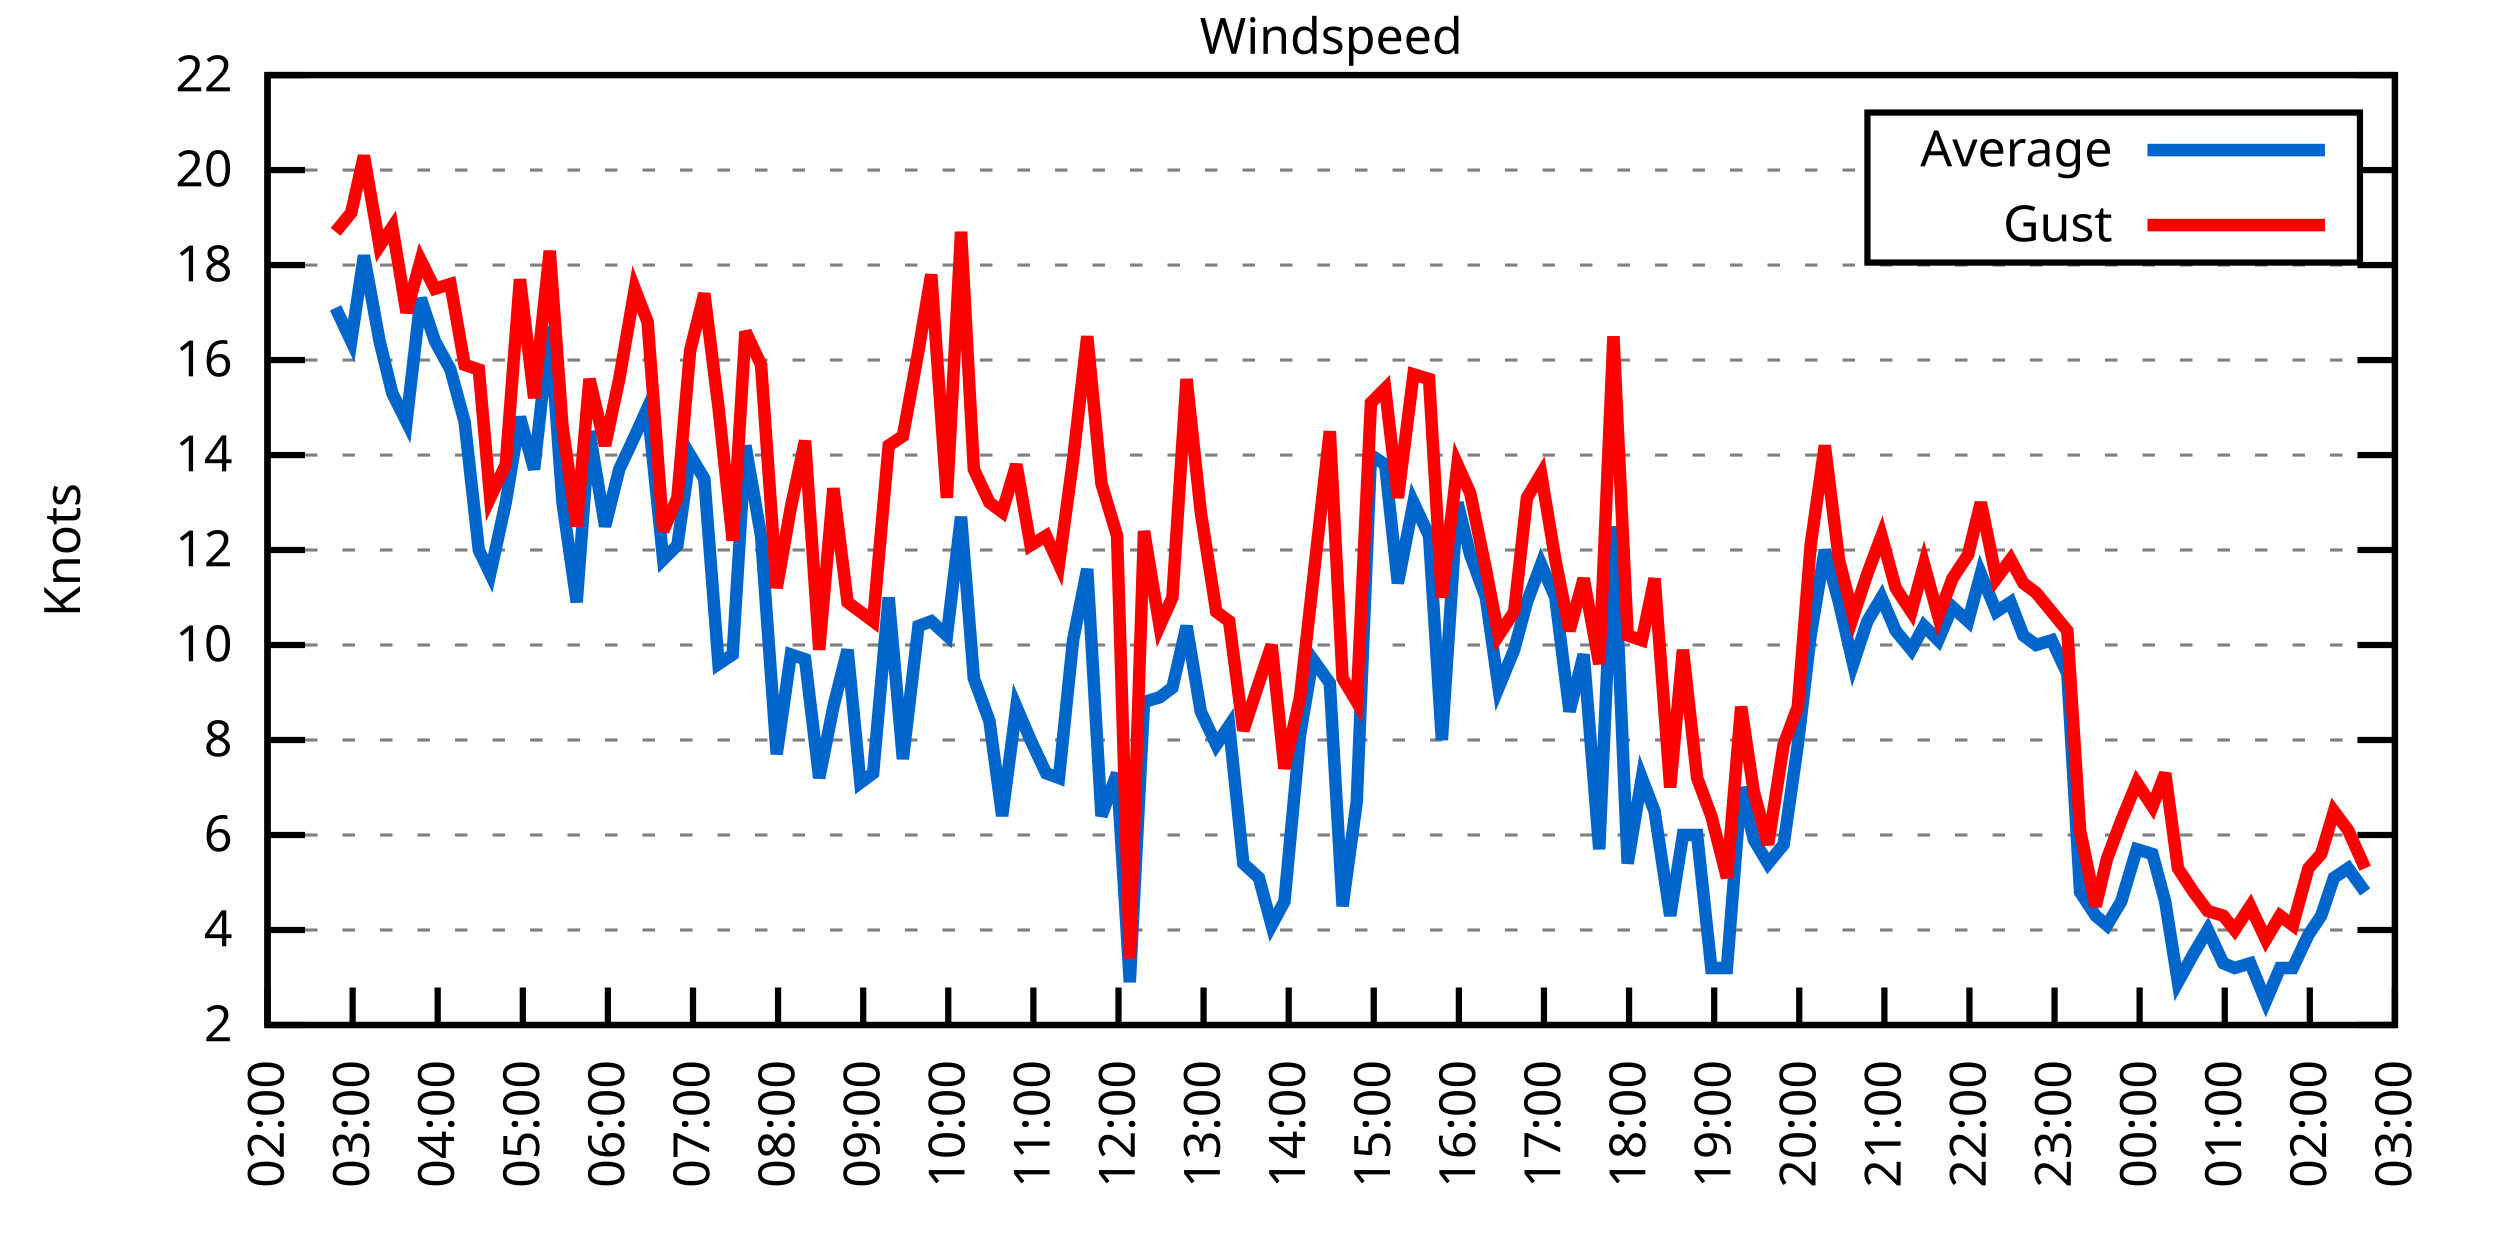
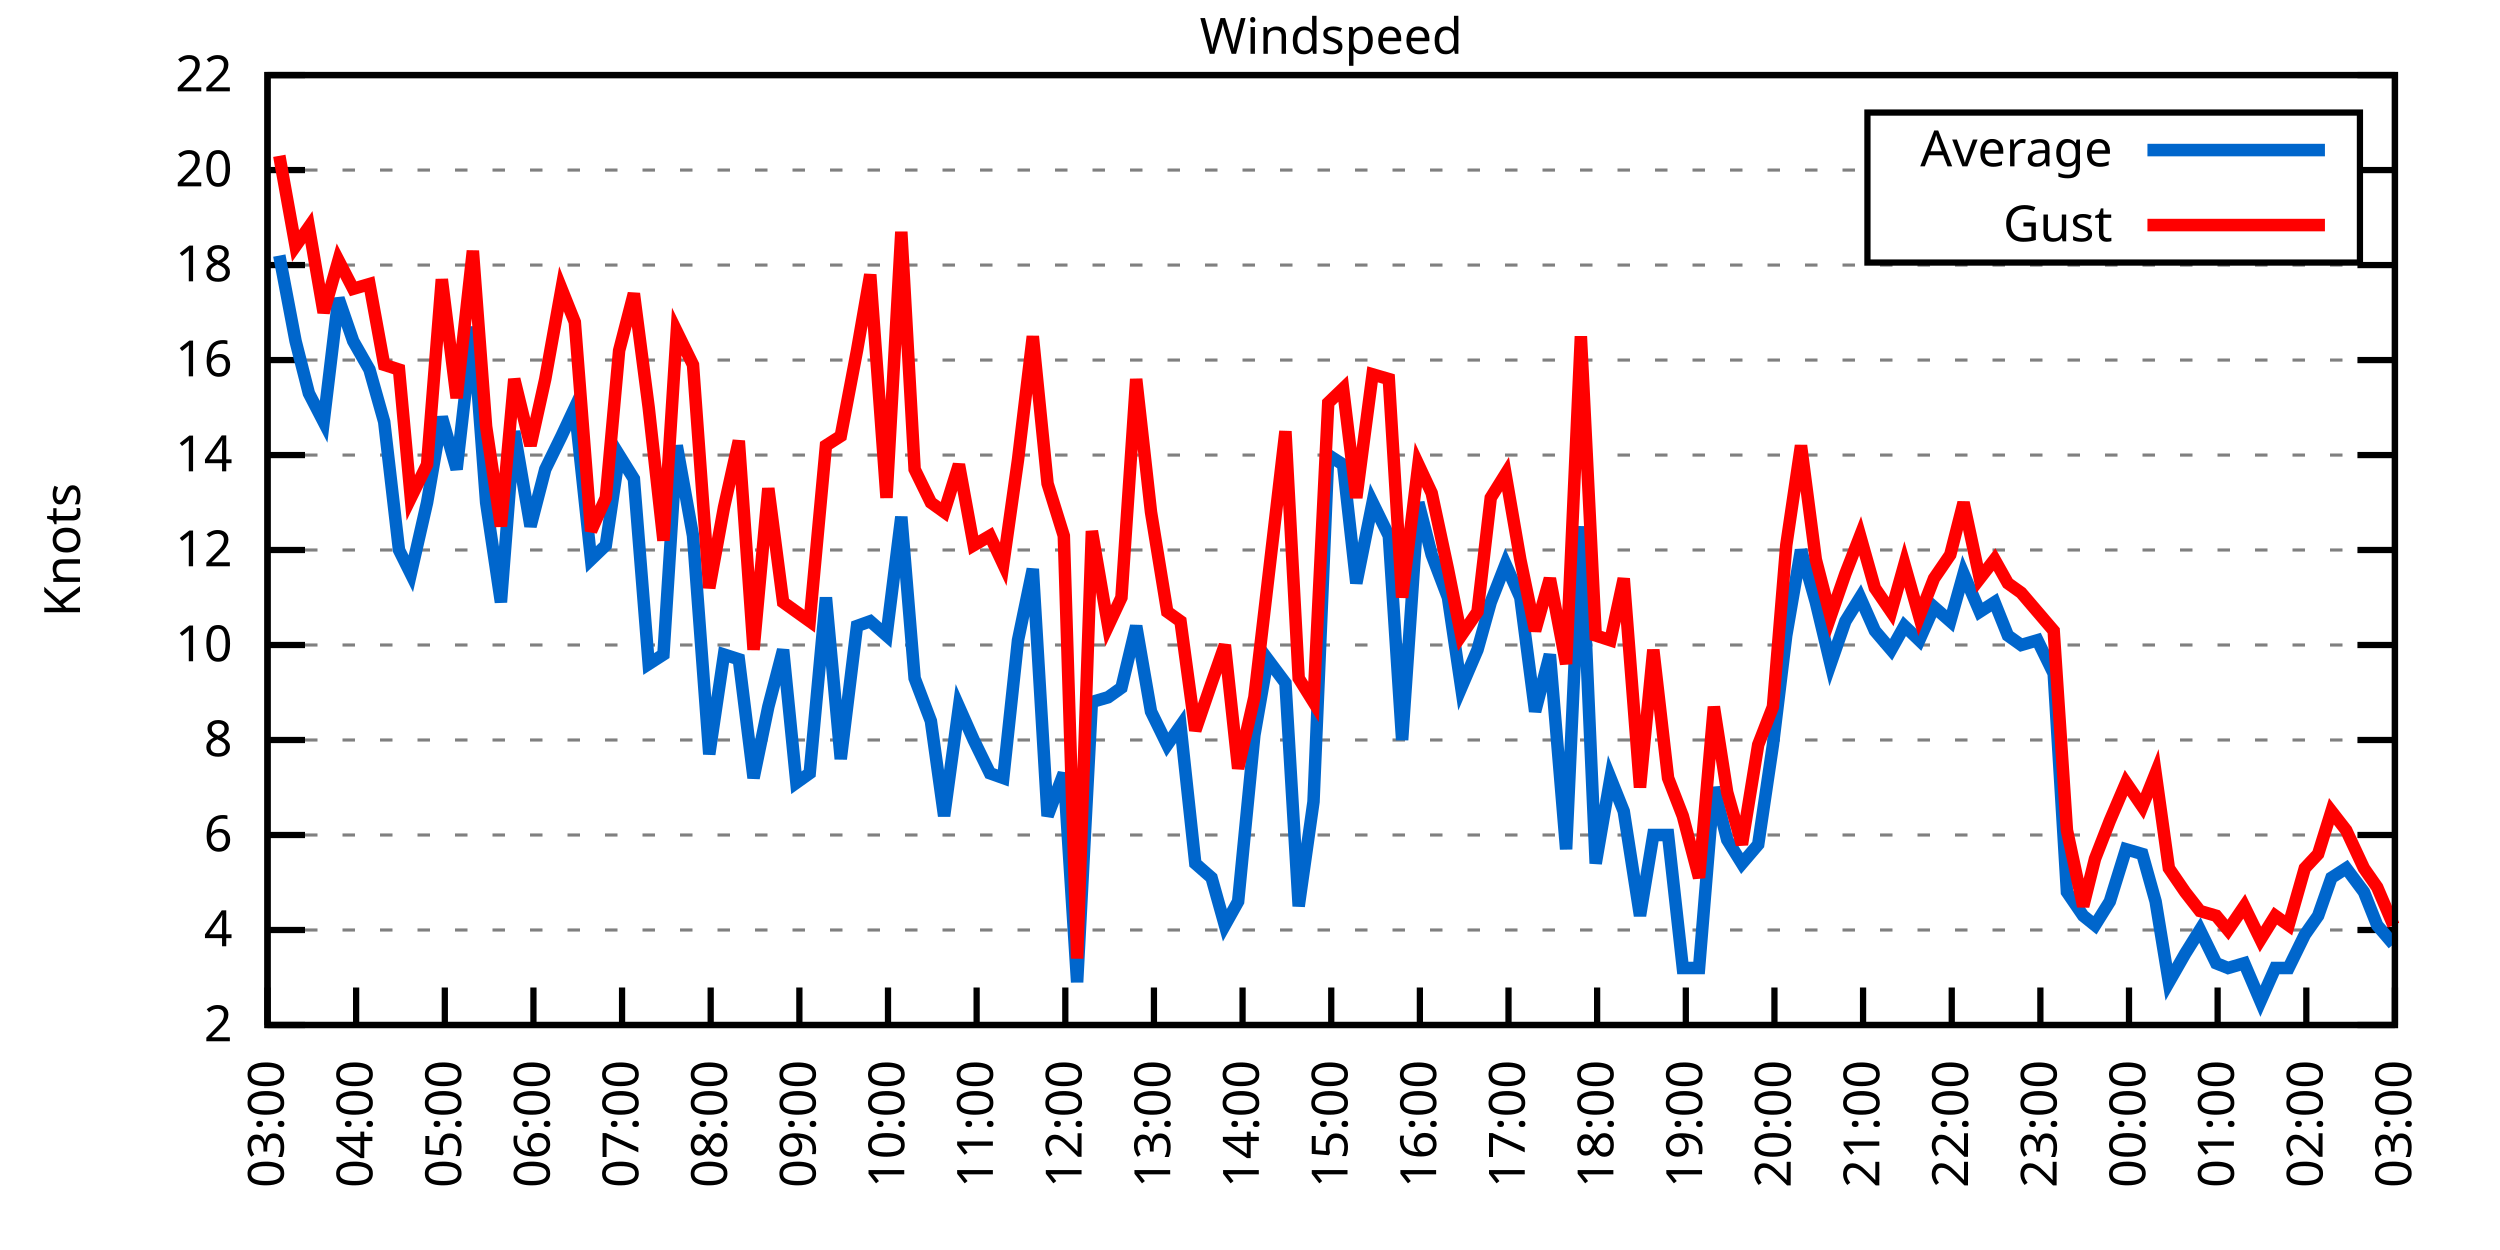
<svg xmlns="http://www.w3.org/2000/svg" xmlns:xlink="http://www.w3.org/1999/xlink" width="400" height="200" viewBox="0 0 400 200">
  <g id="gnuplot_canvas">
    <rect x="0" y="0" width="400" height="200" fill="none" />
    <defs>
      <circle id="gpDot" r="0.5" stroke-width="0.5" stroke="currentColor" />
      <path id="gpPt0" stroke-width="0.333" stroke="currentColor" d="M-1,0 h2 M0,-1 v2" />
      <path id="gpPt1" stroke-width="0.333" stroke="currentColor" d="M-1,-1 L1,1 M1,-1 L-1,1" />
      <path id="gpPt2" stroke-width="0.333" stroke="currentColor" d="M-1,0 L1,0 M0,-1 L0,1 M-1,-1 L1,1 M-1,1 L1,-1" />
      <rect id="gpPt3" stroke-width="0.333" stroke="currentColor" x="-1" y="-1" width="2" height="2" />
      <rect id="gpPt4" stroke-width="0.333" stroke="currentColor" fill="currentColor" x="-1" y="-1" width="2" height="2" />
      <circle id="gpPt5" stroke-width="0.333" stroke="currentColor" cx="0" cy="0" r="1" />
      <use xlink:href="#gpPt5" id="gpPt6" fill="currentColor" stroke="none" />
      <path id="gpPt7" stroke-width="0.333" stroke="currentColor" d="M0,-1.33 L-1.33,0.67 L1.33,0.67 z" />
      <use xlink:href="#gpPt7" id="gpPt8" fill="currentColor" stroke="none" />
      <use xlink:href="#gpPt7" id="gpPt9" stroke="currentColor" transform="rotate(180)" />
      <use xlink:href="#gpPt9" id="gpPt10" fill="currentColor" stroke="none" />
      <use xlink:href="#gpPt3" id="gpPt11" stroke="currentColor" transform="rotate(45)" />
      <use xlink:href="#gpPt11" id="gpPt12" fill="currentColor" stroke="none" />
      <path id="gpPt13" stroke-width="0.333" stroke="currentColor" d="M0,1.330 L1.265,0.411 L0.782,-1.067 L-0.782,-1.076 L-1.265,0.411 z" />
      <use xlink:href="#gpPt13" id="gpPt14" fill="currentColor" stroke="none" />
      <filter id="textbox" filterUnits="objectBoundingBox" x="0" y="0" height="1" width="1">
        <feFlood flood-color="white" flood-opacity="1" result="bgnd" />
        <feComposite in="SourceGraphic" in2="bgnd" operator="atop" />
      </filter>
      <filter id="greybox" filterUnits="objectBoundingBox" x="0" y="0" height="1" width="1">
        <feFlood flood-color="lightgrey" flood-opacity="1" result="grey" />
        <feComposite in="SourceGraphic" in2="grey" operator="atop" />
      </filter>
    </defs>
    <g fill="none" color="white" stroke="currentColor" stroke-width="1.00" stroke-linecap="butt" stroke-linejoin="miter">
</g>
    <g fill="none" color="black" stroke="currentColor" stroke-width="1.00" stroke-linecap="butt" stroke-linejoin="miter">
      <g stroke="none" shape-rendering="crispEdges">
        <polygon fill="rgb(255, 255, 255)" points="42.80,164.00 383.18,164.00 383.18,12.02 42.80,12.02 " />
      </g>
    </g>
    <g fill="none" color="black" stroke="currentColor" stroke-width="1.00" stroke-linecap="butt" stroke-linejoin="miter">
</g>
    <g fill="none" color="black" stroke="black" stroke-width="0.50" stroke-linecap="butt" stroke-linejoin="miter">
</g>
    <g fill="none" color="gray" stroke="currentColor" stroke-width="0.50" stroke-linecap="butt" stroke-linejoin="miter">
      <path stroke="gray" stroke-dasharray="2,4" class="gridline" d="M42.80,164.00 L383.19,164.00  " />
    </g>
    <g fill="none" color="gray" stroke="gray" stroke-width="1.00" stroke-linecap="butt" stroke-linejoin="miter">
</g>
    <g fill="none" color="black" stroke="currentColor" stroke-width="1.00" stroke-linecap="butt" stroke-linejoin="miter">
      <path stroke="black" d="M42.80,164.00 L48.80,164.00 M383.19,164.00 L377.19,164.00  " />
      <g transform="translate(37.20,166.60)" stroke="none" fill="black" font-family="Sans" font-size="8.00" text-anchor="end">
        <text>
          <tspan font-family="Sans"> 2</tspan>
        </text>
      </g>
    </g>
    <g fill="none" color="black" stroke="currentColor" stroke-width="1.00" stroke-linecap="butt" stroke-linejoin="miter">
</g>
    <g fill="none" color="black" stroke="black" stroke-width="0.50" stroke-linecap="butt" stroke-linejoin="miter">
</g>
    <g fill="none" color="gray" stroke="currentColor" stroke-width="0.50" stroke-linecap="butt" stroke-linejoin="miter">
      <path stroke="gray" stroke-dasharray="2,4" class="gridline" d="M42.80,148.80 L383.19,148.80  " />
    </g>
    <g fill="none" color="gray" stroke="gray" stroke-width="1.00" stroke-linecap="butt" stroke-linejoin="miter">
</g>
    <g fill="none" color="black" stroke="currentColor" stroke-width="1.00" stroke-linecap="butt" stroke-linejoin="miter">
      <path stroke="black" d="M42.80,148.80 L48.80,148.80 M383.19,148.80 L377.19,148.80  " />
      <g transform="translate(37.20,151.40)" stroke="none" fill="black" font-family="Sans" font-size="8.00" text-anchor="end">
        <text>
          <tspan font-family="Sans"> 4</tspan>
        </text>
      </g>
    </g>
    <g fill="none" color="black" stroke="currentColor" stroke-width="1.00" stroke-linecap="butt" stroke-linejoin="miter">
</g>
    <g fill="none" color="black" stroke="black" stroke-width="0.50" stroke-linecap="butt" stroke-linejoin="miter">
</g>
    <g fill="none" color="gray" stroke="currentColor" stroke-width="0.50" stroke-linecap="butt" stroke-linejoin="miter">
      <path stroke="gray" stroke-dasharray="2,4" class="gridline" d="M42.80,133.60 L383.19,133.60  " />
    </g>
    <g fill="none" color="gray" stroke="gray" stroke-width="1.00" stroke-linecap="butt" stroke-linejoin="miter">
</g>
    <g fill="none" color="black" stroke="currentColor" stroke-width="1.00" stroke-linecap="butt" stroke-linejoin="miter">
      <path stroke="black" d="M42.80,133.60 L48.80,133.60 M383.19,133.60 L377.19,133.60  " />
      <g transform="translate(37.20,136.20)" stroke="none" fill="black" font-family="Sans" font-size="8.00" text-anchor="end">
        <text>
          <tspan font-family="Sans"> 6</tspan>
        </text>
      </g>
    </g>
    <g fill="none" color="black" stroke="currentColor" stroke-width="1.00" stroke-linecap="butt" stroke-linejoin="miter">
</g>
    <g fill="none" color="black" stroke="black" stroke-width="0.50" stroke-linecap="butt" stroke-linejoin="miter">
</g>
    <g fill="none" color="gray" stroke="currentColor" stroke-width="0.50" stroke-linecap="butt" stroke-linejoin="miter">
      <path stroke="gray" stroke-dasharray="2,4" class="gridline" d="M42.80,118.40 L383.19,118.40  " />
    </g>
    <g fill="none" color="gray" stroke="gray" stroke-width="1.00" stroke-linecap="butt" stroke-linejoin="miter">
</g>
    <g fill="none" color="black" stroke="currentColor" stroke-width="1.00" stroke-linecap="butt" stroke-linejoin="miter">
      <path stroke="black" d="M42.80,118.40 L48.80,118.40 M383.19,118.40 L377.19,118.40  " />
      <g transform="translate(37.20,121.00)" stroke="none" fill="black" font-family="Sans" font-size="8.00" text-anchor="end">
        <text>
          <tspan font-family="Sans"> 8</tspan>
        </text>
      </g>
    </g>
    <g fill="none" color="black" stroke="currentColor" stroke-width="1.00" stroke-linecap="butt" stroke-linejoin="miter">
</g>
    <g fill="none" color="black" stroke="black" stroke-width="0.50" stroke-linecap="butt" stroke-linejoin="miter">
</g>
    <g fill="none" color="gray" stroke="currentColor" stroke-width="0.50" stroke-linecap="butt" stroke-linejoin="miter">
      <path stroke="gray" stroke-dasharray="2,4" class="gridline" d="M42.80,103.20 L383.19,103.20  " />
    </g>
    <g fill="none" color="gray" stroke="gray" stroke-width="1.00" stroke-linecap="butt" stroke-linejoin="miter">
</g>
    <g fill="none" color="black" stroke="currentColor" stroke-width="1.00" stroke-linecap="butt" stroke-linejoin="miter">
      <path stroke="black" d="M42.80,103.20 L48.80,103.20 M383.19,103.20 L377.19,103.20  " />
      <g transform="translate(37.20,105.80)" stroke="none" fill="black" font-family="Sans" font-size="8.00" text-anchor="end">
        <text>
          <tspan font-family="Sans"> 10</tspan>
        </text>
      </g>
    </g>
    <g fill="none" color="black" stroke="currentColor" stroke-width="1.00" stroke-linecap="butt" stroke-linejoin="miter">
</g>
    <g fill="none" color="black" stroke="black" stroke-width="0.50" stroke-linecap="butt" stroke-linejoin="miter">
</g>
    <g fill="none" color="gray" stroke="currentColor" stroke-width="0.50" stroke-linecap="butt" stroke-linejoin="miter">
      <path stroke="gray" stroke-dasharray="2,4" class="gridline" d="M42.80,88.00 L383.19,88.00  " />
    </g>
    <g fill="none" color="gray" stroke="gray" stroke-width="1.00" stroke-linecap="butt" stroke-linejoin="miter">
</g>
    <g fill="none" color="black" stroke="currentColor" stroke-width="1.00" stroke-linecap="butt" stroke-linejoin="miter">
      <path stroke="black" d="M42.80,88.00 L48.80,88.00 M383.19,88.00 L377.19,88.00  " />
      <g transform="translate(37.20,90.60)" stroke="none" fill="black" font-family="Sans" font-size="8.00" text-anchor="end">
        <text>
          <tspan font-family="Sans"> 12</tspan>
        </text>
      </g>
    </g>
    <g fill="none" color="black" stroke="currentColor" stroke-width="1.00" stroke-linecap="butt" stroke-linejoin="miter">
</g>
    <g fill="none" color="black" stroke="black" stroke-width="0.50" stroke-linecap="butt" stroke-linejoin="miter">
</g>
    <g fill="none" color="gray" stroke="currentColor" stroke-width="0.50" stroke-linecap="butt" stroke-linejoin="miter">
      <path stroke="gray" stroke-dasharray="2,4" class="gridline" d="M42.80,72.81 L383.19,72.81  " />
    </g>
    <g fill="none" color="gray" stroke="gray" stroke-width="1.00" stroke-linecap="butt" stroke-linejoin="miter">
</g>
    <g fill="none" color="black" stroke="currentColor" stroke-width="1.00" stroke-linecap="butt" stroke-linejoin="miter">
      <path stroke="black" d="M42.80,72.81 L48.80,72.81 M383.19,72.81 L377.19,72.81  " />
      <g transform="translate(37.20,75.41)" stroke="none" fill="black" font-family="Sans" font-size="8.00" text-anchor="end">
        <text>
          <tspan font-family="Sans"> 14</tspan>
        </text>
      </g>
    </g>
    <g fill="none" color="black" stroke="currentColor" stroke-width="1.00" stroke-linecap="butt" stroke-linejoin="miter">
</g>
    <g fill="none" color="black" stroke="black" stroke-width="0.50" stroke-linecap="butt" stroke-linejoin="miter">
</g>
    <g fill="none" color="gray" stroke="currentColor" stroke-width="0.50" stroke-linecap="butt" stroke-linejoin="miter">
      <path stroke="gray" stroke-dasharray="2,4" class="gridline" d="M42.80,57.61 L383.19,57.61  " />
    </g>
    <g fill="none" color="gray" stroke="gray" stroke-width="1.00" stroke-linecap="butt" stroke-linejoin="miter">
</g>
    <g fill="none" color="black" stroke="currentColor" stroke-width="1.00" stroke-linecap="butt" stroke-linejoin="miter">
      <path stroke="black" d="M42.80,57.61 L48.80,57.61 M383.19,57.61 L377.19,57.61  " />
      <g transform="translate(37.20,60.21)" stroke="none" fill="black" font-family="Sans" font-size="8.00" text-anchor="end">
        <text>
          <tspan font-family="Sans"> 16</tspan>
        </text>
      </g>
    </g>
    <g fill="none" color="black" stroke="currentColor" stroke-width="1.00" stroke-linecap="butt" stroke-linejoin="miter">
</g>
    <g fill="none" color="black" stroke="black" stroke-width="0.50" stroke-linecap="butt" stroke-linejoin="miter">
</g>
    <g fill="none" color="gray" stroke="currentColor" stroke-width="0.50" stroke-linecap="butt" stroke-linejoin="miter">
      <path stroke="gray" stroke-dasharray="2,4" class="gridline" d="M42.80,42.41 L383.19,42.41  " />
    </g>
    <g fill="none" color="gray" stroke="gray" stroke-width="1.00" stroke-linecap="butt" stroke-linejoin="miter">
</g>
    <g fill="none" color="black" stroke="currentColor" stroke-width="1.00" stroke-linecap="butt" stroke-linejoin="miter">
      <path stroke="black" d="M42.80,42.41 L48.80,42.41 M383.19,42.41 L377.19,42.41  " />
      <g transform="translate(37.20,45.01)" stroke="none" fill="black" font-family="Sans" font-size="8.00" text-anchor="end">
        <text>
          <tspan font-family="Sans"> 18</tspan>
        </text>
      </g>
    </g>
    <g fill="none" color="black" stroke="currentColor" stroke-width="1.00" stroke-linecap="butt" stroke-linejoin="miter">
</g>
    <g fill="none" color="black" stroke="black" stroke-width="0.50" stroke-linecap="butt" stroke-linejoin="miter">
</g>
    <g fill="none" color="gray" stroke="currentColor" stroke-width="0.50" stroke-linecap="butt" stroke-linejoin="miter">
      <path stroke="gray" stroke-dasharray="2,4" class="gridline" d="M42.80,27.21 L298.79,27.21 M377.59,27.21 L383.19,27.21  " />
    </g>
    <g fill="none" color="gray" stroke="gray" stroke-width="1.00" stroke-linecap="butt" stroke-linejoin="miter">
</g>
    <g fill="none" color="black" stroke="currentColor" stroke-width="1.00" stroke-linecap="butt" stroke-linejoin="miter">
      <path stroke="black" d="M42.80,27.21 L48.80,27.21 M383.19,27.21 L377.19,27.21  " />
      <g transform="translate(37.20,29.81)" stroke="none" fill="black" font-family="Sans" font-size="8.00" text-anchor="end">
        <text>
          <tspan font-family="Sans"> 20</tspan>
        </text>
      </g>
    </g>
    <g fill="none" color="black" stroke="currentColor" stroke-width="1.00" stroke-linecap="butt" stroke-linejoin="miter">
</g>
    <g fill="none" color="black" stroke="black" stroke-width="0.50" stroke-linecap="butt" stroke-linejoin="miter">
</g>
    <g fill="none" color="gray" stroke="currentColor" stroke-width="0.50" stroke-linecap="butt" stroke-linejoin="miter">
      <path stroke="gray" stroke-dasharray="2,4" class="gridline" d="M42.80,12.01 L383.19,12.01  " />
    </g>
    <g fill="none" color="gray" stroke="gray" stroke-width="1.00" stroke-linecap="butt" stroke-linejoin="miter">
</g>
    <g fill="none" color="black" stroke="currentColor" stroke-width="1.00" stroke-linecap="butt" stroke-linejoin="miter">
      <path stroke="black" d="M42.80,12.01 L48.80,12.01 M383.19,12.01 L377.19,12.01  " />
      <g transform="translate(37.20,14.61)" stroke="none" fill="black" font-family="Sans" font-size="8.00" text-anchor="end">
        <text>
          <tspan font-family="Sans"> 22</tspan>
        </text>
      </g>
    </g>
    <g fill="none" color="black" stroke="currentColor" stroke-width="1.00" stroke-linecap="butt" stroke-linejoin="miter">
      <path stroke="black" d="M42.80,164.00 L42.80,158.00  " />
      <g transform="translate(45.40,169.60) rotate(270.00)" stroke="none" fill="black" font-family="Sans" font-size="8.00" text-anchor="end">
        <text>
-           <tspan font-family="Sans">02:00</tspan>
-         </text>
-       </g>
-     </g>
-     <g fill="none" color="black" stroke="currentColor" stroke-width="1.00" stroke-linecap="butt" stroke-linejoin="miter">
-       <path stroke="black" d="M56.42,164.00 L56.42,158.00  " />
-       <g transform="translate(59.02,169.60) rotate(270.00)" stroke="none" fill="black" font-family="Sans" font-size="8.00" text-anchor="end">
-         <text>
          <tspan font-family="Sans">03:00</tspan>
        </text>
      </g>
    </g>
    <g fill="none" color="black" stroke="currentColor" stroke-width="1.00" stroke-linecap="butt" stroke-linejoin="miter">
-       <path stroke="black" d="M70.03,164.00 L70.03,158.00  " />
-       <g transform="translate(72.63,169.60) rotate(270.00)" stroke="none" fill="black" font-family="Sans" font-size="8.00" text-anchor="end">
+       <path stroke="black" d="M56.98,164.00 L56.98,158.00  " />
+       <g transform="translate(59.58,169.60) rotate(270.00)" stroke="none" fill="black" font-family="Sans" font-size="8.00" text-anchor="end">
        <text>
          <tspan font-family="Sans">04:00</tspan>
        </text>
      </g>
    </g>
    <g fill="none" color="black" stroke="currentColor" stroke-width="1.00" stroke-linecap="butt" stroke-linejoin="miter">
-       <path stroke="black" d="M83.65,164.00 L83.65,158.00  " />
-       <g transform="translate(86.25,169.60) rotate(270.00)" stroke="none" fill="black" font-family="Sans" font-size="8.00" text-anchor="end">
+       <path stroke="black" d="M71.17,164.00 L71.17,158.00  " />
+       <g transform="translate(73.77,169.60) rotate(270.00)" stroke="none" fill="black" font-family="Sans" font-size="8.00" text-anchor="end">
        <text>
          <tspan font-family="Sans">05:00</tspan>
        </text>
      </g>
    </g>
    <g fill="none" color="black" stroke="currentColor" stroke-width="1.00" stroke-linecap="butt" stroke-linejoin="miter">
-       <path stroke="black" d="M97.26,164.00 L97.26,158.00  " />
-       <g transform="translate(99.86,169.60) rotate(270.00)" stroke="none" fill="black" font-family="Sans" font-size="8.00" text-anchor="end">
+       <path stroke="black" d="M85.35,164.00 L85.35,158.00  " />
+       <g transform="translate(87.95,169.60) rotate(270.00)" stroke="none" fill="black" font-family="Sans" font-size="8.00" text-anchor="end">
        <text>
          <tspan font-family="Sans">06:00</tspan>
        </text>
      </g>
    </g>
    <g fill="none" color="black" stroke="currentColor" stroke-width="1.00" stroke-linecap="butt" stroke-linejoin="miter">
-       <path stroke="black" d="M110.88,164.00 L110.88,158.00  " />
-       <g transform="translate(113.48,169.60) rotate(270.00)" stroke="none" fill="black" font-family="Sans" font-size="8.00" text-anchor="end">
+       <path stroke="black" d="M99.53,164.00 L99.53,158.00  " />
+       <g transform="translate(102.13,169.60) rotate(270.00)" stroke="none" fill="black" font-family="Sans" font-size="8.00" text-anchor="end">
        <text>
          <tspan font-family="Sans">07:00</tspan>
        </text>
      </g>
    </g>
    <g fill="none" color="black" stroke="currentColor" stroke-width="1.00" stroke-linecap="butt" stroke-linejoin="miter">
-       <path stroke="black" d="M124.49,164.00 L124.49,158.00  " />
-       <g transform="translate(127.09,169.60) rotate(270.00)" stroke="none" fill="black" font-family="Sans" font-size="8.00" text-anchor="end">
+       <path stroke="black" d="M113.71,164.00 L113.71,158.00  " />
+       <g transform="translate(116.31,169.60) rotate(270.00)" stroke="none" fill="black" font-family="Sans" font-size="8.00" text-anchor="end">
        <text>
          <tspan font-family="Sans">08:00</tspan>
        </text>
      </g>
    </g>
    <g fill="none" color="black" stroke="currentColor" stroke-width="1.00" stroke-linecap="butt" stroke-linejoin="miter">
-       <path stroke="black" d="M138.11,164.00 L138.11,158.00  " />
-       <g transform="translate(140.71,169.60) rotate(270.00)" stroke="none" fill="black" font-family="Sans" font-size="8.00" text-anchor="end">
+       <path stroke="black" d="M127.90,164.00 L127.90,158.00  " />
+       <g transform="translate(130.50,169.60) rotate(270.00)" stroke="none" fill="black" font-family="Sans" font-size="8.00" text-anchor="end">
        <text>
          <tspan font-family="Sans">09:00</tspan>
        </text>
      </g>
    </g>
    <g fill="none" color="black" stroke="currentColor" stroke-width="1.00" stroke-linecap="butt" stroke-linejoin="miter">
-       <path stroke="black" d="M151.72,164.00 L151.72,158.00  " />
-       <g transform="translate(154.32,169.60) rotate(270.00)" stroke="none" fill="black" font-family="Sans" font-size="8.00" text-anchor="end">
+       <path stroke="black" d="M142.08,164.00 L142.08,158.00  " />
+       <g transform="translate(144.68,169.60) rotate(270.00)" stroke="none" fill="black" font-family="Sans" font-size="8.00" text-anchor="end">
        <text>
          <tspan font-family="Sans">10:00</tspan>
        </text>
      </g>
    </g>
    <g fill="none" color="black" stroke="currentColor" stroke-width="1.00" stroke-linecap="butt" stroke-linejoin="miter">
-       <path stroke="black" d="M165.34,164.00 L165.34,158.00  " />
-       <g transform="translate(167.94,169.60) rotate(270.00)" stroke="none" fill="black" font-family="Sans" font-size="8.00" text-anchor="end">
+       <path stroke="black" d="M156.26,164.00 L156.26,158.00  " />
+       <g transform="translate(158.86,169.60) rotate(270.00)" stroke="none" fill="black" font-family="Sans" font-size="8.00" text-anchor="end">
        <text>
          <tspan font-family="Sans">11:00</tspan>
        </text>
      </g>
    </g>
    <g fill="none" color="black" stroke="currentColor" stroke-width="1.00" stroke-linecap="butt" stroke-linejoin="miter">
-       <path stroke="black" d="M178.96,164.00 L178.96,158.00  " />
-       <g transform="translate(181.56,169.60) rotate(270.00)" stroke="none" fill="black" font-family="Sans" font-size="8.00" text-anchor="end">
+       <path stroke="black" d="M170.45,164.00 L170.45,158.00  " />
+       <g transform="translate(173.05,169.60) rotate(270.00)" stroke="none" fill="black" font-family="Sans" font-size="8.00" text-anchor="end">
        <text>
          <tspan font-family="Sans">12:00</tspan>
        </text>
      </g>
    </g>
    <g fill="none" color="black" stroke="currentColor" stroke-width="1.00" stroke-linecap="butt" stroke-linejoin="miter">
-       <path stroke="black" d="M192.57,164.00 L192.57,158.00  " />
-       <g transform="translate(195.17,169.60) rotate(270.00)" stroke="none" fill="black" font-family="Sans" font-size="8.00" text-anchor="end">
+       <path stroke="black" d="M184.63,164.00 L184.63,158.00  " />
+       <g transform="translate(187.23,169.60) rotate(270.00)" stroke="none" fill="black" font-family="Sans" font-size="8.00" text-anchor="end">
        <text>
          <tspan font-family="Sans">13:00</tspan>
        </text>
      </g>
    </g>
    <g fill="none" color="black" stroke="currentColor" stroke-width="1.00" stroke-linecap="butt" stroke-linejoin="miter">
-       <path stroke="black" d="M206.19,164.00 L206.19,158.00  " />
-       <g transform="translate(208.79,169.60) rotate(270.00)" stroke="none" fill="black" font-family="Sans" font-size="8.00" text-anchor="end">
+       <path stroke="black" d="M198.81,164.00 L198.81,158.00  " />
+       <g transform="translate(201.41,169.60) rotate(270.00)" stroke="none" fill="black" font-family="Sans" font-size="8.00" text-anchor="end">
        <text>
          <tspan font-family="Sans">14:00</tspan>
        </text>
      </g>
    </g>
    <g fill="none" color="black" stroke="currentColor" stroke-width="1.00" stroke-linecap="butt" stroke-linejoin="miter">
-       <path stroke="black" d="M219.80,164.00 L219.80,158.00  " />
-       <g transform="translate(222.40,169.60) rotate(270.00)" stroke="none" fill="black" font-family="Sans" font-size="8.00" text-anchor="end">
+       <path stroke="black" d="M213.00,164.00 L213.00,158.00  " />
+       <g transform="translate(215.60,169.60) rotate(270.00)" stroke="none" fill="black" font-family="Sans" font-size="8.00" text-anchor="end">
        <text>
          <tspan font-family="Sans">15:00</tspan>
        </text>
      </g>
    </g>
    <g fill="none" color="black" stroke="currentColor" stroke-width="1.00" stroke-linecap="butt" stroke-linejoin="miter">
-       <path stroke="black" d="M233.42,164.00 L233.42,158.00  " />
-       <g transform="translate(236.02,169.60) rotate(270.00)" stroke="none" fill="black" font-family="Sans" font-size="8.00" text-anchor="end">
+       <path stroke="black" d="M227.18,164.00 L227.18,158.00  " />
+       <g transform="translate(229.78,169.60) rotate(270.00)" stroke="none" fill="black" font-family="Sans" font-size="8.00" text-anchor="end">
        <text>
          <tspan font-family="Sans">16:00</tspan>
        </text>
      </g>
    </g>
    <g fill="none" color="black" stroke="currentColor" stroke-width="1.00" stroke-linecap="butt" stroke-linejoin="miter">
-       <path stroke="black" d="M247.03,164.00 L247.03,158.00  " />
-       <g transform="translate(249.63,169.60) rotate(270.00)" stroke="none" fill="black" font-family="Sans" font-size="8.00" text-anchor="end">
+       <path stroke="black" d="M241.36,164.00 L241.36,158.00  " />
+       <g transform="translate(243.96,169.60) rotate(270.00)" stroke="none" fill="black" font-family="Sans" font-size="8.00" text-anchor="end">
        <text>
          <tspan font-family="Sans">17:00</tspan>
        </text>
      </g>
    </g>
    <g fill="none" color="black" stroke="currentColor" stroke-width="1.00" stroke-linecap="butt" stroke-linejoin="miter">
-       <path stroke="black" d="M260.65,164.00 L260.65,158.00  " />
-       <g transform="translate(263.25,169.60) rotate(270.00)" stroke="none" fill="black" font-family="Sans" font-size="8.00" text-anchor="end">
+       <path stroke="black" d="M255.54,164.00 L255.54,158.00  " />
+       <g transform="translate(258.14,169.60) rotate(270.00)" stroke="none" fill="black" font-family="Sans" font-size="8.00" text-anchor="end">
        <text>
          <tspan font-family="Sans">18:00</tspan>
        </text>
      </g>
    </g>
    <g fill="none" color="black" stroke="currentColor" stroke-width="1.00" stroke-linecap="butt" stroke-linejoin="miter">
-       <path stroke="black" d="M274.27,164.00 L274.27,158.00  " />
-       <g transform="translate(276.87,169.60) rotate(270.00)" stroke="none" fill="black" font-family="Sans" font-size="8.00" text-anchor="end">
+       <path stroke="black" d="M269.73,164.00 L269.73,158.00  " />
+       <g transform="translate(272.33,169.60) rotate(270.00)" stroke="none" fill="black" font-family="Sans" font-size="8.00" text-anchor="end">
        <text>
          <tspan font-family="Sans">19:00</tspan>
        </text>
      </g>
    </g>
    <g fill="none" color="black" stroke="currentColor" stroke-width="1.00" stroke-linecap="butt" stroke-linejoin="miter">
-       <path stroke="black" d="M287.88,164.00 L287.88,158.00  " />
-       <g transform="translate(290.48,169.60) rotate(270.00)" stroke="none" fill="black" font-family="Sans" font-size="8.00" text-anchor="end">
+       <path stroke="black" d="M283.91,164.00 L283.91,158.00  " />
+       <g transform="translate(286.51,169.60) rotate(270.00)" stroke="none" fill="black" font-family="Sans" font-size="8.00" text-anchor="end">
        <text>
          <tspan font-family="Sans">20:00</tspan>
        </text>
      </g>
    </g>
    <g fill="none" color="black" stroke="currentColor" stroke-width="1.00" stroke-linecap="butt" stroke-linejoin="miter">
-       <path stroke="black" d="M301.50,164.00 L301.50,158.00  " />
-       <g transform="translate(304.10,169.60) rotate(270.00)" stroke="none" fill="black" font-family="Sans" font-size="8.00" text-anchor="end">
+       <path stroke="black" d="M298.09,164.00 L298.09,158.00  " />
+       <g transform="translate(300.69,169.60) rotate(270.00)" stroke="none" fill="black" font-family="Sans" font-size="8.00" text-anchor="end">
        <text>
          <tspan font-family="Sans">21:00</tspan>
        </text>
      </g>
    </g>
    <g fill="none" color="black" stroke="currentColor" stroke-width="1.00" stroke-linecap="butt" stroke-linejoin="miter">
-       <path stroke="black" d="M315.11,164.00 L315.11,158.00  " />
-       <g transform="translate(317.71,169.60) rotate(270.00)" stroke="none" fill="black" font-family="Sans" font-size="8.00" text-anchor="end">
+       <path stroke="black" d="M312.28,164.00 L312.28,158.00  " />
+       <g transform="translate(314.88,169.60) rotate(270.00)" stroke="none" fill="black" font-family="Sans" font-size="8.00" text-anchor="end">
        <text>
          <tspan font-family="Sans">22:00</tspan>
        </text>
      </g>
    </g>
    <g fill="none" color="black" stroke="currentColor" stroke-width="1.00" stroke-linecap="butt" stroke-linejoin="miter">
-       <path stroke="black" d="M328.73,164.00 L328.73,158.00  " />
-       <g transform="translate(331.33,169.60) rotate(270.00)" stroke="none" fill="black" font-family="Sans" font-size="8.00" text-anchor="end">
+       <path stroke="black" d="M326.46,164.00 L326.46,158.00  " />
+       <g transform="translate(329.06,169.60) rotate(270.00)" stroke="none" fill="black" font-family="Sans" font-size="8.00" text-anchor="end">
        <text>
          <tspan font-family="Sans">23:00</tspan>
        </text>
      </g>
    </g>
    <g fill="none" color="black" stroke="currentColor" stroke-width="1.00" stroke-linecap="butt" stroke-linejoin="miter">
-       <path stroke="black" d="M342.34,164.00 L342.34,158.00  " />
-       <g transform="translate(344.94,169.60) rotate(270.00)" stroke="none" fill="black" font-family="Sans" font-size="8.00" text-anchor="end">
+       <path stroke="black" d="M340.64,164.00 L340.64,158.00  " />
+       <g transform="translate(343.24,169.60) rotate(270.00)" stroke="none" fill="black" font-family="Sans" font-size="8.00" text-anchor="end">
        <text>
          <tspan font-family="Sans">00:00</tspan>
        </text>
      </g>
    </g>
    <g fill="none" color="black" stroke="currentColor" stroke-width="1.00" stroke-linecap="butt" stroke-linejoin="miter">
-       <path stroke="black" d="M355.96,164.00 L355.96,158.00  " />
-       <g transform="translate(358.56,169.60) rotate(270.00)" stroke="none" fill="black" font-family="Sans" font-size="8.00" text-anchor="end">
+       <path stroke="black" d="M354.82,164.00 L354.82,158.00  " />
+       <g transform="translate(357.42,169.60) rotate(270.00)" stroke="none" fill="black" font-family="Sans" font-size="8.00" text-anchor="end">
        <text>
          <tspan font-family="Sans">01:00</tspan>
        </text>
      </g>
    </g>
    <g fill="none" color="black" stroke="currentColor" stroke-width="1.00" stroke-linecap="butt" stroke-linejoin="miter">
-       <path stroke="black" d="M369.57,164.00 L369.57,158.00  " />
-       <g transform="translate(372.17,169.60) rotate(270.00)" stroke="none" fill="black" font-family="Sans" font-size="8.00" text-anchor="end">
+       <path stroke="black" d="M369.01,164.00 L369.01,158.00  " />
+       <g transform="translate(371.61,169.60) rotate(270.00)" stroke="none" fill="black" font-family="Sans" font-size="8.00" text-anchor="end">
        <text>
          <tspan font-family="Sans">02:00</tspan>
        </text>
      </g>
    </g>
    <g fill="none" color="black" stroke="currentColor" stroke-width="1.00" stroke-linecap="butt" stroke-linejoin="miter">
      <path stroke="black" d="M383.19,164.00 L383.19,158.00  " />
      <g transform="translate(385.79,169.60) rotate(270.00)" stroke="none" fill="black" font-family="Sans" font-size="8.00" text-anchor="end">
        <text>
          <tspan font-family="Sans">03:00</tspan>
        </text>
      </g>
    </g>
    <g fill="none" color="black" stroke="currentColor" stroke-width="1.00" stroke-linecap="butt" stroke-linejoin="miter">
</g>
    <g fill="none" color="black" stroke="currentColor" stroke-width="1.00" stroke-linecap="butt" stroke-linejoin="miter">
      <path stroke="black" d="M42.80,12.01 L42.80,164.00 L383.19,164.00 L383.19,12.01 L42.80,12.01 Z  " />
    </g>
    <g fill="none" color="black" stroke="currentColor" stroke-width="1.00" stroke-linecap="butt" stroke-linejoin="miter">
</g>
    <g fill="none" color="black" stroke="currentColor" stroke-width="1.00" stroke-linecap="butt" stroke-linejoin="miter">
      <path stroke="black" d="M298.79,42.01 L298.79,18.01 L377.59,18.01 L377.59,42.01 L298.79,42.01 Z  " />
    </g>
    <g id="Windspeed_plot_1">
      <g fill="none" color="white" stroke="black" stroke-width="2.00" stroke-linecap="butt" stroke-linejoin="miter">
</g>
      <g fill="none" color="black" stroke="currentColor" stroke-width="2.00" stroke-linecap="butt" stroke-linejoin="miter">
        <g transform="translate(337.99,26.61)" stroke="none" fill="black" font-family="Sans" font-size="8.00" text-anchor="end">
          <text>
            <tspan font-family="Sans">Average</tspan>
          </text>
        </g>
      </g>
      <g fill="none" color="black" stroke="currentColor" stroke-width="2.00" stroke-linecap="butt" stroke-linejoin="miter">
-         <path stroke="rgb(  0, 102, 204)" d="M343.59,24.01 L371.99,24.01 M53.69,49.25 L56.19,54.57 L58.23,40.89 L60.73,54.57 L62.77,62.93 L65.04,67.49   L67.31,47.73 L69.58,54.57 L72.07,59.13 L74.34,67.49 L76.61,88.00 L78.43,91.80 L80.92,80.41 L83.19,66.73   L85.46,75.09 L87.96,52.29 L90.00,80.41 L92.27,96.36 L94.31,69.01 L96.81,84.21 L99.08,75.09 L101.57,69.77   L103.62,65.21 L106.11,89.52 L108.38,87.25 L110.42,72.81 L112.69,76.61 L114.96,106.24 L117.23,104.72 L119.27,71.29   L121.77,85.73 L124.27,120.68 L126.54,104.72 L128.81,105.48 L131.07,124.48 L133.34,113.08 L135.61,103.96 L137.66,125.24   L139.70,123.72 L142.19,95.60 L144.46,121.44 L146.96,100.16 L149.00,99.40 L151.50,101.68 L153.77,82.69 L155.81,108.52   L158.31,115.36 L160.35,130.56 L162.62,113.08 L164.89,118.40 L167.38,123.72 L169.43,124.48 L171.69,102.44 L173.96,91.04   L176.23,130.56 L178.73,123.72 L180.77,157.16 L183.04,112.32 L185.54,111.56 L187.58,110.04 L189.85,100.16 L192.12,113.84   L194.61,119.16 L196.66,116.12 L198.93,138.16 L201.42,140.44 L203.46,148.04 L205.51,144.24 L208.00,117.64 L210.04,105.48   L212.77,109.28 L214.81,145.00 L217.08,128.28 L219.35,72.81 L221.62,74.33 L223.66,93.32 L226.16,80.41 L228.65,85.73   L230.70,118.40 L233.19,80.41 L235.23,88.76 L237.73,95.60 L239.77,110.04 L242.27,103.96 L244.31,96.36 L246.58,90.28   L248.85,95.60 L251.12,113.84 L253.39,104.72 L255.88,135.88 L258.15,84.21 L260.42,138.16 L262.69,124.48 L264.73,129.80   L267.23,146.52 L269.27,133.60 L271.54,133.60 L273.81,154.88 L276.31,154.88 L278.58,126.00 L280.62,134.36 L282.89,138.16   L285.38,135.12 L287.65,119.16 L289.70,101.68 L291.97,88.00 L294.23,96.36 L296.50,106.24 L298.77,99.40 L301.04,95.60   L303.31,100.92 L305.81,103.96 L307.85,100.16 L310.12,102.44 L312.39,97.12 L314.89,99.40 L316.93,91.80 L319.42,97.88   L321.69,96.36 L323.74,101.68 L325.78,103.20 L328.27,102.44 L330.77,107.76 L332.81,142.72 L335.31,146.52 L337.12,148.04   L339.39,144.24 L341.89,135.88 L344.39,136.64 L346.43,144.24 L348.47,157.16 L350.97,152.60 L353.24,148.80 L355.73,154.12   L357.55,154.88 L360.04,154.12 L362.54,160.20 L364.81,154.88 L366.85,154.88 L369.35,149.56 L371.39,146.52 L373.43,140.44   L375.70,138.92 L378.42,142.72  " />
+         <path stroke="rgb(  0, 102, 204)" d="M343.59,24.01 L371.99,24.01 M44.69,40.89 L47.29,54.57 L49.42,62.93 L51.78,67.49 L54.15,47.73 L56.51,54.57   L59.11,59.13 L61.47,67.49 L63.84,88.00 L65.73,91.80 L68.33,80.41 L70.69,66.73 L73.06,75.09 L75.66,52.29   L77.78,80.41 L80.15,96.36 L82.28,69.01 L84.88,84.21 L87.24,75.09 L89.84,69.77 L91.97,65.21 L94.57,89.52   L96.93,87.25 L99.06,72.81 L101.42,76.61 L103.79,106.24 L106.15,104.72 L108.28,71.29 L110.88,85.73 L113.48,120.68   L115.84,104.72 L118.21,105.48 L120.57,124.48 L122.93,113.08 L125.30,103.96 L127.42,125.24 L129.55,123.72 L132.15,95.60   L134.52,121.44 L137.12,100.16 L139.24,99.40 L141.84,101.68 L144.21,82.69 L146.34,108.52 L148.94,115.36 L151.06,130.56   L153.43,113.08 L155.79,118.40 L158.39,123.72 L160.52,124.48 L162.88,102.44 L165.25,91.04 L167.61,130.56 L170.21,123.72   L172.34,157.16 L174.70,112.32 L177.30,111.56 L179.43,110.04 L181.79,100.16 L184.16,113.84 L186.76,119.16 L188.88,116.12   L191.25,138.16 L193.85,140.44 L195.98,148.04 L198.10,144.24 L200.70,117.64 L202.83,105.48 L205.67,109.28 L207.79,145.00   L210.16,128.28 L212.52,72.81 L214.89,74.33 L217.01,93.32 L219.61,80.41 L222.21,85.73 L224.34,118.40 L226.94,80.41   L229.07,88.76 L231.67,95.60 L233.80,110.04 L236.40,103.96 L238.52,96.36 L240.89,90.28 L243.25,95.60 L245.62,113.84   L247.98,104.72 L250.58,135.88 L252.94,84.21 L255.31,138.16 L257.67,124.48 L259.80,129.80 L262.40,146.52 L264.53,133.60   L266.89,133.60 L269.25,154.88 L271.85,154.88 L274.22,126.00 L276.35,134.36 L278.71,138.16 L281.31,135.12 L283.67,119.16   L285.80,101.68 L288.16,88.00 L290.53,96.36 L292.89,106.24 L295.26,99.40 L297.62,95.60 L299.98,100.92 L302.58,103.96   L304.71,100.16 L307.08,102.44 L309.44,97.12 L312.04,99.40 L314.17,91.80 L316.77,97.88 L319.13,96.36 L321.26,101.68   L323.39,103.20 L325.99,102.44 L328.59,107.76 L330.71,142.72 L333.31,146.52 L335.20,148.04 L337.57,144.24 L340.17,135.88   L342.77,136.64 L344.90,144.24 L347.02,157.16 L349.62,152.60 L351.99,148.80 L354.59,154.12 L356.48,154.88 L359.08,154.12   L361.68,160.20 L364.04,154.88 L366.17,154.88 L368.77,149.56 L370.90,146.52 L373.03,140.44 L375.39,138.92 L378.23,142.72   L380.35,148.04 L382.95,151.08  " />
      </g>
    </g>
    <g id="Windspeed_plot_2">
      <g fill="none" color="black" stroke="currentColor" stroke-width="2.00" stroke-linecap="butt" stroke-linejoin="miter">
        <g transform="translate(337.99,38.61)" stroke="none" fill="black" font-family="Sans" font-size="8.00" text-anchor="end">
          <text>
            <tspan font-family="Sans">Gust</tspan>
          </text>
        </g>
      </g>
      <g fill="none" color="black" stroke="currentColor" stroke-width="2.00" stroke-linecap="butt" stroke-linejoin="miter">
-         <path stroke="rgb(255,   0,   0)" d="M343.59,36.01 L371.99,36.01 M53.69,37.09 L56.19,34.05 L58.23,24.93 L60.73,39.37 L62.77,36.33 L65.04,50.01   L67.31,41.65 L69.58,46.21 L72.07,45.45 L74.34,58.37 L76.61,59.13 L78.43,79.65 L80.92,74.33 L83.19,44.69   L85.46,63.69 L87.96,40.13 L90.00,68.25 L92.27,84.21 L94.31,60.65 L96.81,71.29 L99.08,60.65 L101.57,46.21   L103.62,51.53 L106.11,84.97 L108.38,79.65 L110.42,56.09 L112.69,46.97 L114.96,65.21 L117.23,86.49 L119.27,53.05   L121.77,58.37 L124.27,94.08 L126.54,81.17 L128.81,70.53 L131.07,103.96 L133.34,78.13 L135.61,96.36 L137.66,97.88   L139.70,99.40 L142.19,71.29 L144.46,69.77 L146.96,56.09 L149.00,43.93 L151.50,79.65 L153.77,37.09 L155.81,75.09   L158.31,80.41 L160.35,81.93 L162.62,74.33 L164.89,87.25 L167.38,85.73 L169.43,90.28 L171.69,73.57 L173.96,53.81   L176.23,77.37 L178.73,85.73 L180.77,153.36 L183.04,84.97 L185.54,100.16 L187.58,95.60 L189.85,60.65 L192.12,81.93   L194.61,97.88 L196.66,99.40 L198.93,116.88 L201.42,109.28 L203.46,103.20 L205.51,122.96 L208.00,111.56 L210.04,93.32   L212.77,69.01 L214.81,108.52 L217.08,112.32 L219.35,64.45 L221.62,62.17 L223.66,79.65 L226.16,59.89 L228.65,60.65   L230.70,95.60 L233.19,74.33 L235.23,78.89 L237.73,91.04 L239.77,101.68 L242.27,97.88 L244.31,79.65 L246.58,75.85   L248.85,89.52 L251.12,100.92 L253.39,92.56 L255.88,106.24 L258.15,53.81 L260.42,101.68 L262.69,102.44 L264.73,92.56   L267.23,126.00 L269.27,103.96 L271.54,124.48 L273.81,130.56 L276.31,140.44 L278.58,113.08 L280.62,126.76 L282.89,135.12   L285.38,119.16 L287.65,113.08 L289.70,87.25 L291.97,71.29 L294.23,89.52 L296.50,98.64 L298.77,91.80 L301.04,85.73   L303.31,94.08 L305.81,97.88 L307.85,90.28 L310.12,98.64 L312.39,92.56 L314.89,88.76 L316.93,80.41 L319.42,92.56   L321.69,89.52 L323.74,93.32 L325.78,94.84 L328.27,97.88 L330.77,100.92 L332.81,132.84 L335.31,145.00 L337.12,137.40   L339.39,131.32 L341.89,125.24 L344.39,129.04 L346.43,123.72 L348.47,138.92 L350.97,142.72 L353.24,145.76 L355.73,146.52   L357.55,148.80 L360.04,145.00 L362.54,150.32 L364.81,146.52 L366.85,148.04 L369.35,138.92 L371.39,136.64 L373.43,129.80   L375.70,132.84 L378.42,138.92  " />
+         <path stroke="rgb(255,   0,   0)" d="M343.59,36.01 L371.99,36.01 M44.69,24.93 L47.29,39.37 L49.42,36.33 L51.78,50.01 L54.15,41.65 L56.51,46.21   L59.11,45.45 L61.47,58.37 L63.84,59.13 L65.73,79.65 L68.33,74.33 L70.69,44.69 L73.06,63.69 L75.66,40.13   L77.78,68.25 L80.15,84.21 L82.28,60.65 L84.88,71.29 L87.24,60.65 L89.84,46.21 L91.97,51.53 L94.57,84.97   L96.93,79.65 L99.06,56.09 L101.42,46.97 L103.79,65.21 L106.15,86.49 L108.28,53.05 L110.88,58.37 L113.48,94.08   L115.84,81.17 L118.21,70.53 L120.57,103.96 L122.93,78.13 L125.30,96.36 L127.42,97.88 L129.55,99.40 L132.15,71.29   L134.52,69.77 L137.12,56.09 L139.24,43.93 L141.84,79.65 L144.21,37.09 L146.34,75.09 L148.94,80.41 L151.06,81.93   L153.43,74.33 L155.79,87.25 L158.39,85.73 L160.52,90.28 L162.88,73.57 L165.25,53.81 L167.61,77.37 L170.21,85.73   L172.34,153.36 L174.70,84.97 L177.30,100.16 L179.43,95.60 L181.79,60.65 L184.16,81.93 L186.76,97.88 L188.88,99.40   L191.25,116.88 L193.85,109.28 L195.98,103.20 L198.10,122.96 L200.70,111.56 L202.83,93.32 L205.67,69.01 L207.79,108.52   L210.16,112.32 L212.52,64.45 L214.89,62.17 L217.01,79.65 L219.61,59.89 L222.21,60.65 L224.34,95.60 L226.94,74.33   L229.07,78.89 L231.67,91.04 L233.80,101.68 L236.40,97.88 L238.52,79.65 L240.89,75.85 L243.25,89.52 L245.62,100.92   L247.98,92.56 L250.58,106.24 L252.94,53.81 L255.31,101.68 L257.67,102.44 L259.80,92.56 L262.40,126.00 L264.53,103.96   L266.89,124.48 L269.25,130.56 L271.85,140.44 L274.22,113.08 L276.35,126.76 L278.71,135.12 L281.31,119.16 L283.67,113.08   L285.80,87.25 L288.16,71.29 L290.53,89.52 L292.89,98.64 L295.26,91.80 L297.62,85.73 L299.98,94.08 L302.58,97.88   L304.71,90.28 L307.08,98.64 L309.44,92.56 L312.04,88.76 L314.17,80.41 L316.77,92.56 L319.13,89.52 L321.26,93.32   L323.39,94.84 L325.99,97.88 L328.59,100.92 L330.71,132.84 L333.31,145.00 L335.20,137.40 L337.57,131.32 L340.17,125.24   L342.77,129.04 L344.90,123.72 L347.02,138.92 L349.62,142.72 L351.99,145.76 L354.59,146.52 L356.48,148.80 L359.08,145.00   L361.68,150.32 L364.04,146.52 L366.17,148.04 L368.77,138.92 L370.90,136.64 L373.03,129.80 L375.39,132.84 L378.23,138.92   L380.35,141.96 L382.95,148.04  " />
      </g>
    </g>
    <g fill="none" color="black" stroke="currentColor" stroke-width="2.00" stroke-linecap="butt" stroke-linejoin="miter">
</g>
    <g fill="none" color="black" stroke="black" stroke-width="1.00" stroke-linecap="butt" stroke-linejoin="miter">
</g>
    <g fill="none" color="black" stroke="currentColor" stroke-width="1.00" stroke-linecap="butt" stroke-linejoin="miter">
      <path stroke="black" d="M42.80,12.01 L42.80,164.00 L383.19,164.00 L383.19,12.01 L42.80,12.01 Z  " />
      <g transform="translate(12.80,88.01) rotate(270.00)" stroke="none" fill="black" font-family="Sans" font-size="8.00" text-anchor="middle">
        <text>
          <tspan font-family="Sans">Knots</tspan>
        </text>
      </g>
    </g>
    <g fill="none" color="black" stroke="currentColor" stroke-width="1.00" stroke-linecap="butt" stroke-linejoin="miter">
</g>
    <g fill="none" color="black" stroke="currentColor" stroke-width="1.00" stroke-linecap="butt" stroke-linejoin="miter">
      <g transform="translate(212.99,8.61)" stroke="none" fill="black" font-family="Sans" font-size="8.00" text-anchor="middle">
        <text>
          <tspan font-family="Sans">Windspeed</tspan>
        </text>
      </g>
    </g>
    <g fill="none" color="black" stroke="currentColor" stroke-width="1.00" stroke-linecap="butt" stroke-linejoin="miter">
</g>
  </g>
</svg>
